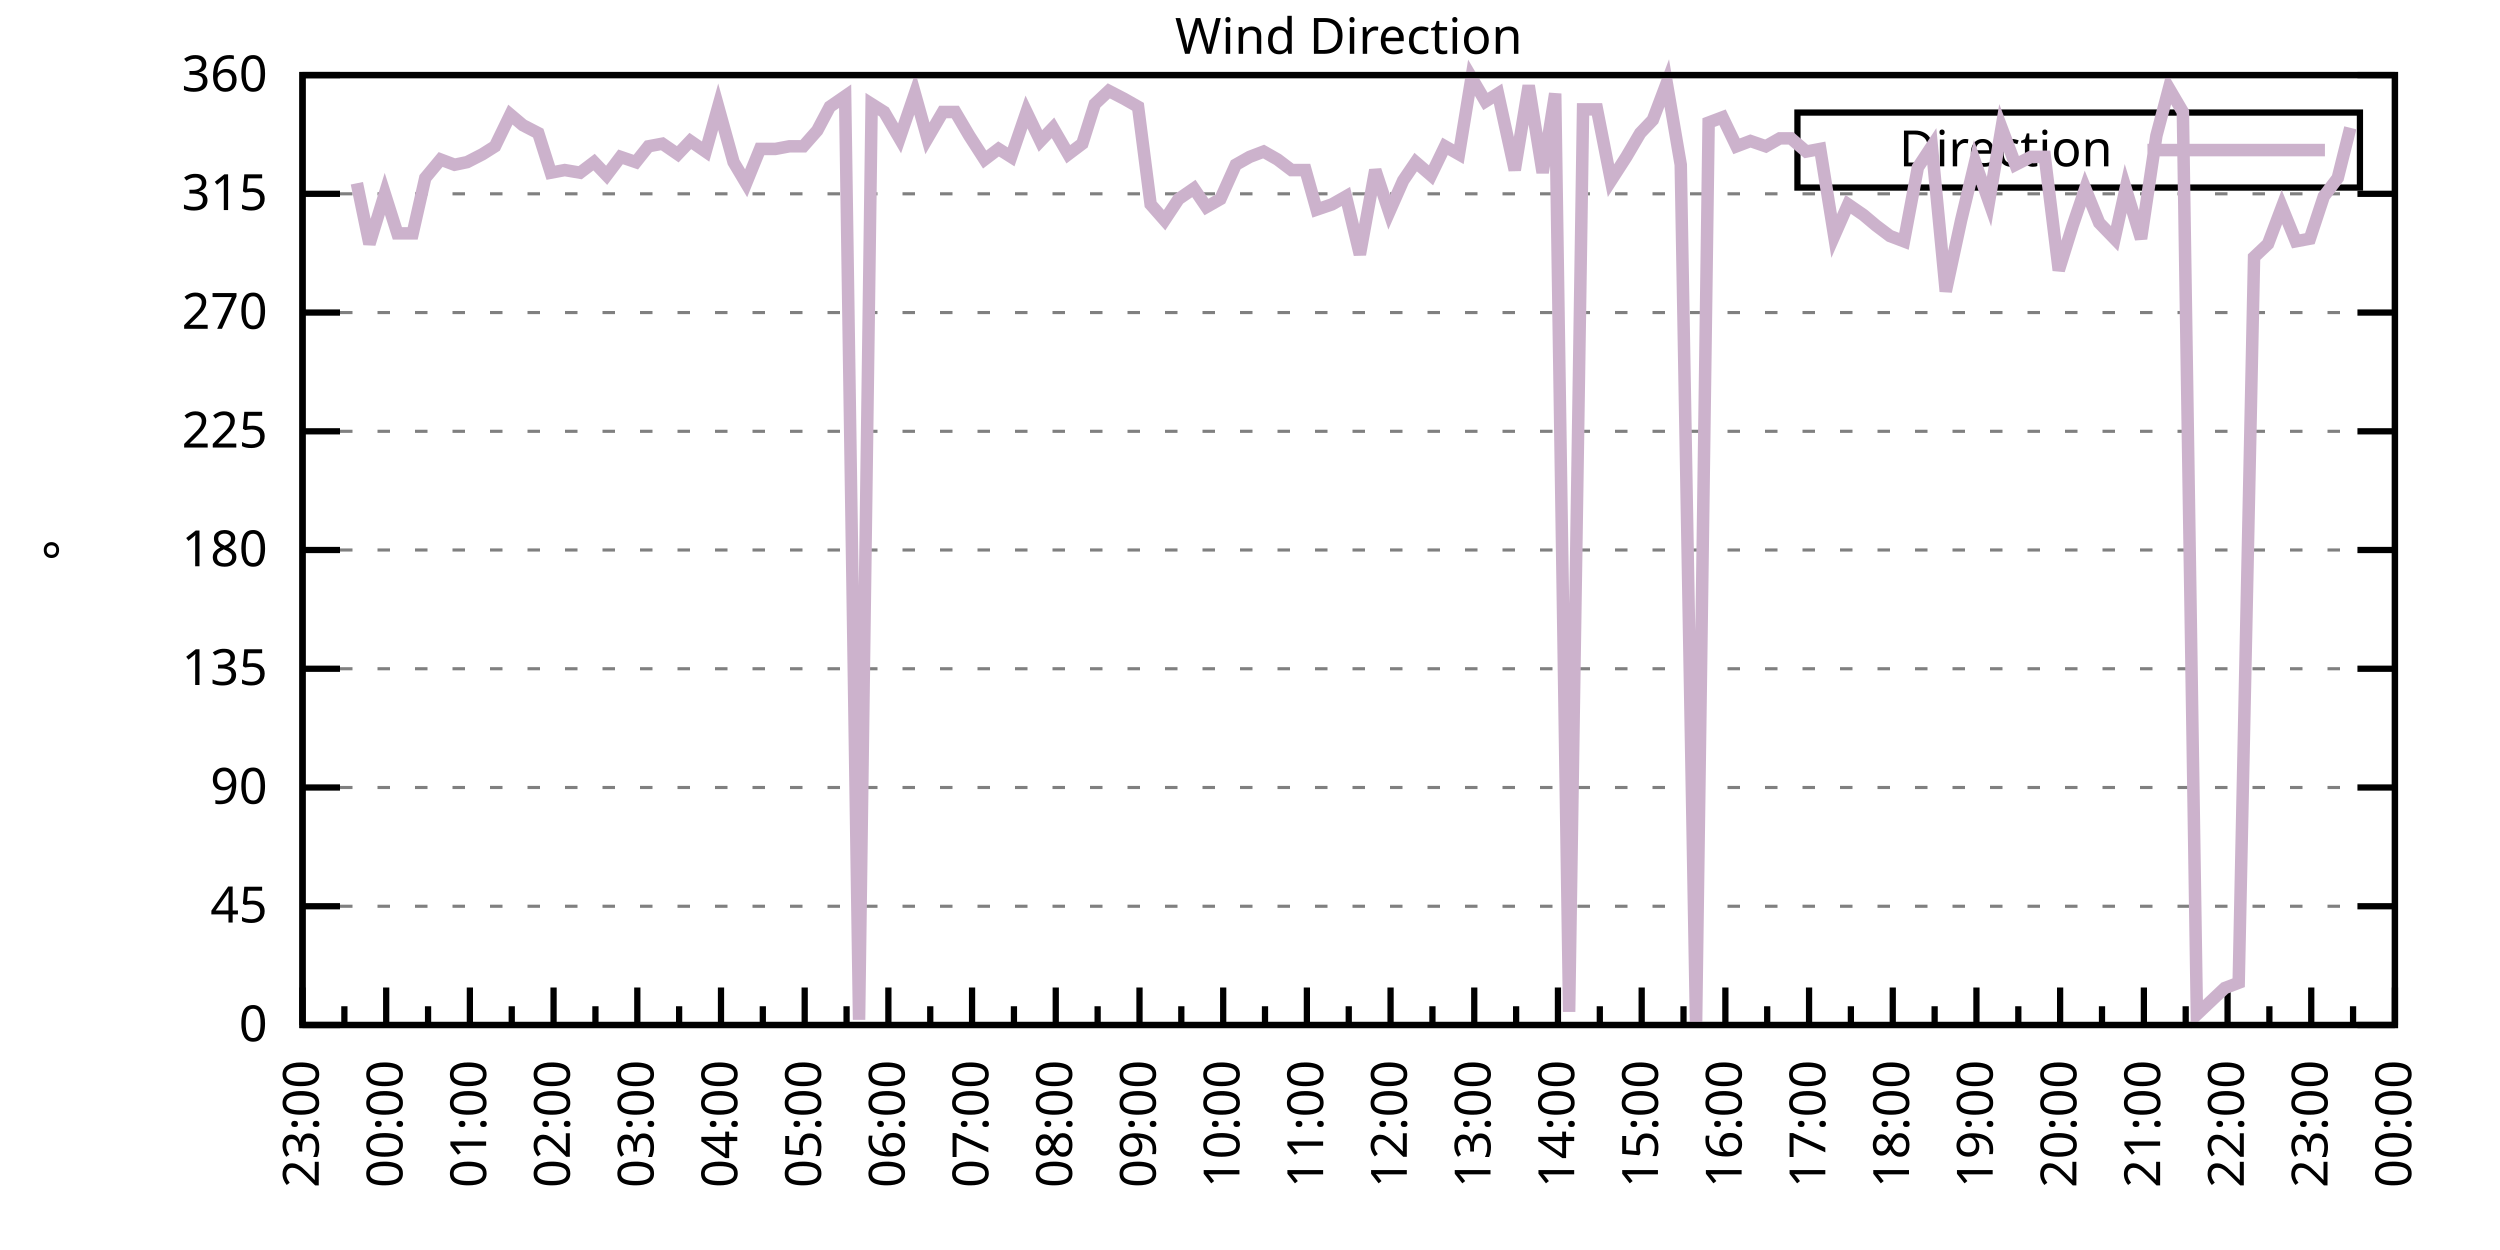
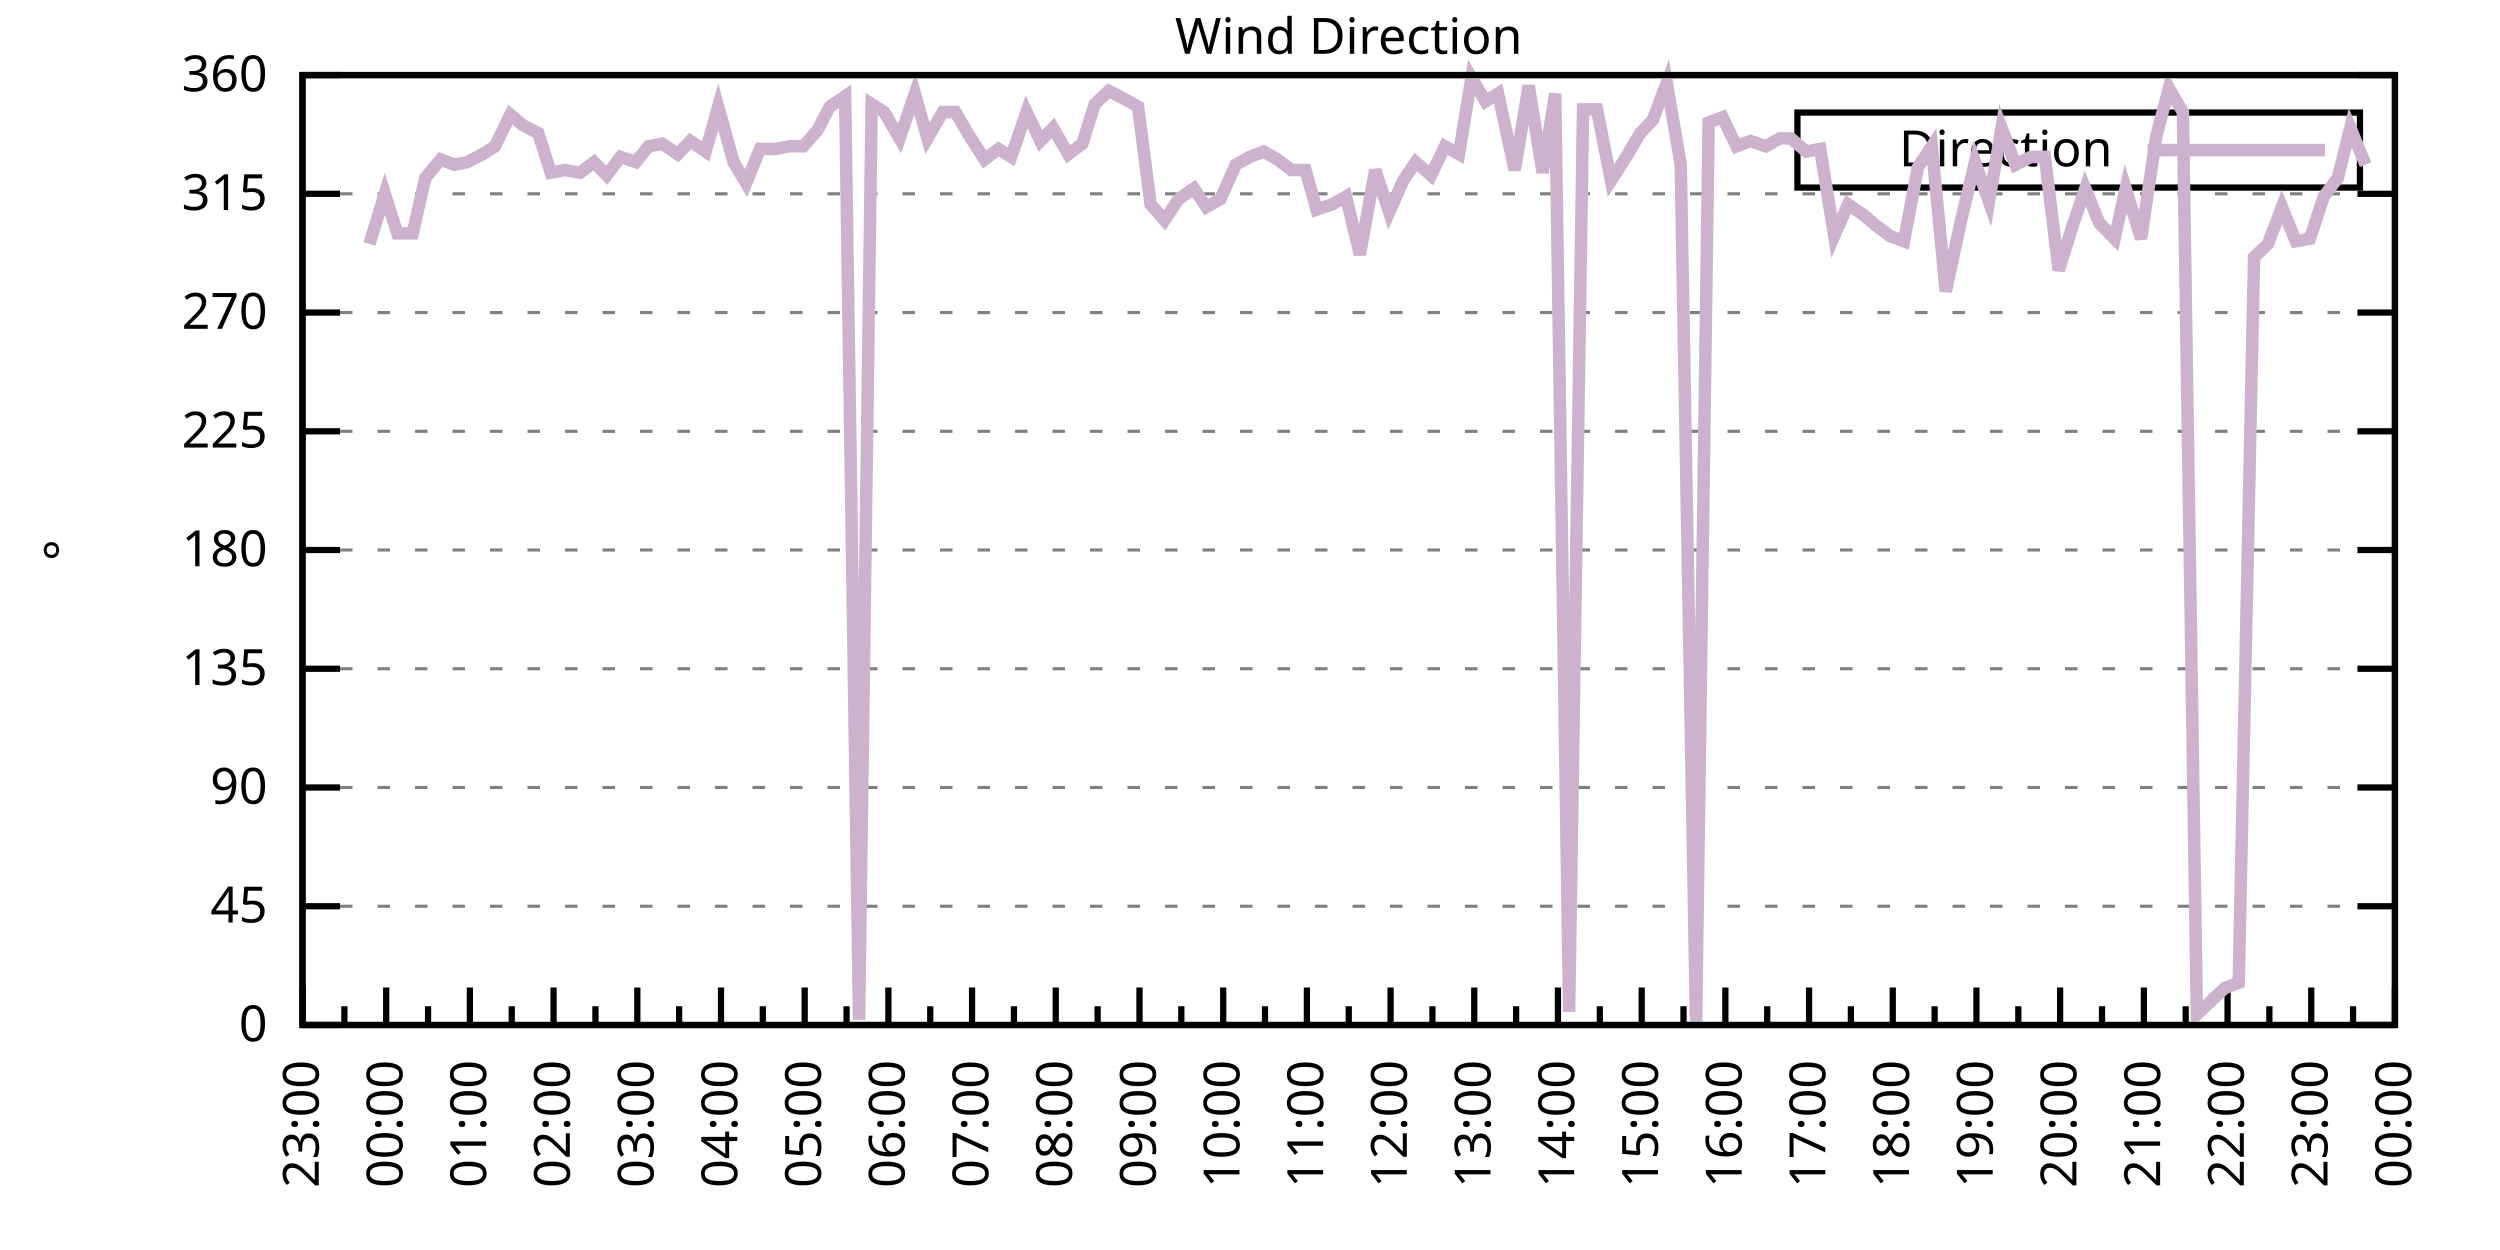
<svg xmlns="http://www.w3.org/2000/svg" xmlns:xlink="http://www.w3.org/1999/xlink" width="400" height="200" viewBox="0 0 400 200">
  <g id="gnuplot_canvas">
    <rect x="0" y="0" width="400" height="200" fill="none" />
    <defs>
      <circle id="gpDot" r="0.5" stroke-width="0.5" stroke="currentColor" />
      <path id="gpPt0" stroke-width="0.333" stroke="currentColor" d="M-1,0 h2 M0,-1 v2" />
      <path id="gpPt1" stroke-width="0.333" stroke="currentColor" d="M-1,-1 L1,1 M1,-1 L-1,1" />
      <path id="gpPt2" stroke-width="0.333" stroke="currentColor" d="M-1,0 L1,0 M0,-1 L0,1 M-1,-1 L1,1 M-1,1 L1,-1" />
      <rect id="gpPt3" stroke-width="0.333" stroke="currentColor" x="-1" y="-1" width="2" height="2" />
      <rect id="gpPt4" stroke-width="0.333" stroke="currentColor" fill="currentColor" x="-1" y="-1" width="2" height="2" />
      <circle id="gpPt5" stroke-width="0.333" stroke="currentColor" cx="0" cy="0" r="1" />
      <use xlink:href="#gpPt5" id="gpPt6" fill="currentColor" stroke="none" />
      <path id="gpPt7" stroke-width="0.333" stroke="currentColor" d="M0,-1.33 L-1.33,0.67 L1.33,0.67 z" />
      <use xlink:href="#gpPt7" id="gpPt8" fill="currentColor" stroke="none" />
      <use xlink:href="#gpPt7" id="gpPt9" stroke="currentColor" transform="rotate(180)" />
      <use xlink:href="#gpPt9" id="gpPt10" fill="currentColor" stroke="none" />
      <use xlink:href="#gpPt3" id="gpPt11" stroke="currentColor" transform="rotate(45)" />
      <use xlink:href="#gpPt11" id="gpPt12" fill="currentColor" stroke="none" />
      <path id="gpPt13" stroke-width="0.333" stroke="currentColor" d="M0,1.330 L1.265,0.411 L0.782,-1.067 L-0.782,-1.076 L-1.265,0.411 z" />
      <use xlink:href="#gpPt13" id="gpPt14" fill="currentColor" stroke="none" />
      <filter id="textbox" filterUnits="objectBoundingBox" x="0" y="0" height="1" width="1">
        <feFlood flood-color="white" flood-opacity="1" result="bgnd" />
        <feComposite in="SourceGraphic" in2="bgnd" operator="atop" />
      </filter>
      <filter id="greybox" filterUnits="objectBoundingBox" x="0" y="0" height="1" width="1">
        <feFlood flood-color="lightgrey" flood-opacity="1" result="grey" />
        <feComposite in="SourceGraphic" in2="grey" operator="atop" />
      </filter>
    </defs>
    <g fill="none" color="white" stroke="currentColor" stroke-width="1.00" stroke-linecap="butt" stroke-linejoin="miter">
</g>
    <g fill="none" color="black" stroke="currentColor" stroke-width="1.00" stroke-linecap="butt" stroke-linejoin="miter">
      <g stroke="none" shape-rendering="crispEdges">
        <polygon fill="rgb(255, 255, 255)" points="48.40,164.00 383.18,164.00 383.18,12.02 48.40,12.02 " />
      </g>
    </g>
    <g fill="none" color="black" stroke="currentColor" stroke-width="1.00" stroke-linecap="butt" stroke-linejoin="miter">
</g>
    <g fill="none" color="black" stroke="black" stroke-width="0.50" stroke-linecap="butt" stroke-linejoin="miter">
</g>
    <g fill="none" color="gray" stroke="currentColor" stroke-width="0.50" stroke-linecap="butt" stroke-linejoin="miter">
      <path stroke="gray" stroke-dasharray="2,4" class="gridline" d="M48.40,164.00 L383.19,164.00  " />
    </g>
    <g fill="none" color="gray" stroke="gray" stroke-width="1.00" stroke-linecap="butt" stroke-linejoin="miter">
</g>
    <g fill="none" color="black" stroke="currentColor" stroke-width="1.00" stroke-linecap="butt" stroke-linejoin="miter">
      <path stroke="black" d="M48.40,164.00 L54.40,164.00 M383.19,164.00 L377.19,164.00  " />
      <g transform="translate(42.80,166.60)" stroke="none" fill="black" font-family="Sans" font-size="8.00" text-anchor="end">
        <text>
          <tspan font-family="Sans"> 0</tspan>
        </text>
      </g>
    </g>
    <g fill="none" color="black" stroke="currentColor" stroke-width="1.00" stroke-linecap="butt" stroke-linejoin="miter">
</g>
    <g fill="none" color="black" stroke="black" stroke-width="0.50" stroke-linecap="butt" stroke-linejoin="miter">
</g>
    <g fill="none" color="gray" stroke="currentColor" stroke-width="0.50" stroke-linecap="butt" stroke-linejoin="miter">
      <path stroke="gray" stroke-dasharray="2,4" class="gridline" d="M48.40,145.00 L383.19,145.00  " />
    </g>
    <g fill="none" color="gray" stroke="gray" stroke-width="1.00" stroke-linecap="butt" stroke-linejoin="miter">
</g>
    <g fill="none" color="black" stroke="currentColor" stroke-width="1.00" stroke-linecap="butt" stroke-linejoin="miter">
      <path stroke="black" d="M48.40,145.00 L54.40,145.00 M383.19,145.00 L377.19,145.00  " />
      <g transform="translate(42.80,147.60)" stroke="none" fill="black" font-family="Sans" font-size="8.00" text-anchor="end">
        <text>
          <tspan font-family="Sans"> 45</tspan>
        </text>
      </g>
    </g>
    <g fill="none" color="black" stroke="currentColor" stroke-width="1.00" stroke-linecap="butt" stroke-linejoin="miter">
</g>
    <g fill="none" color="black" stroke="black" stroke-width="0.50" stroke-linecap="butt" stroke-linejoin="miter">
</g>
    <g fill="none" color="gray" stroke="currentColor" stroke-width="0.50" stroke-linecap="butt" stroke-linejoin="miter">
      <path stroke="gray" stroke-dasharray="2,4" class="gridline" d="M48.40,126.00 L383.19,126.00  " />
    </g>
    <g fill="none" color="gray" stroke="gray" stroke-width="1.00" stroke-linecap="butt" stroke-linejoin="miter">
</g>
    <g fill="none" color="black" stroke="currentColor" stroke-width="1.00" stroke-linecap="butt" stroke-linejoin="miter">
      <path stroke="black" d="M48.40,126.00 L54.40,126.00 M383.19,126.00 L377.19,126.00  " />
      <g transform="translate(42.80,128.60)" stroke="none" fill="black" font-family="Sans" font-size="8.00" text-anchor="end">
        <text>
          <tspan font-family="Sans"> 90</tspan>
        </text>
      </g>
    </g>
    <g fill="none" color="black" stroke="currentColor" stroke-width="1.00" stroke-linecap="butt" stroke-linejoin="miter">
</g>
    <g fill="none" color="black" stroke="black" stroke-width="0.50" stroke-linecap="butt" stroke-linejoin="miter">
</g>
    <g fill="none" color="gray" stroke="currentColor" stroke-width="0.50" stroke-linecap="butt" stroke-linejoin="miter">
      <path stroke="gray" stroke-dasharray="2,4" class="gridline" d="M48.40,107.00 L383.19,107.00  " />
    </g>
    <g fill="none" color="gray" stroke="gray" stroke-width="1.00" stroke-linecap="butt" stroke-linejoin="miter">
</g>
    <g fill="none" color="black" stroke="currentColor" stroke-width="1.00" stroke-linecap="butt" stroke-linejoin="miter">
      <path stroke="black" d="M48.40,107.00 L54.40,107.00 M383.19,107.00 L377.19,107.00  " />
      <g transform="translate(42.80,109.60)" stroke="none" fill="black" font-family="Sans" font-size="8.00" text-anchor="end">
        <text>
          <tspan font-family="Sans"> 135</tspan>
        </text>
      </g>
    </g>
    <g fill="none" color="black" stroke="currentColor" stroke-width="1.00" stroke-linecap="butt" stroke-linejoin="miter">
</g>
    <g fill="none" color="black" stroke="black" stroke-width="0.50" stroke-linecap="butt" stroke-linejoin="miter">
</g>
    <g fill="none" color="gray" stroke="currentColor" stroke-width="0.50" stroke-linecap="butt" stroke-linejoin="miter">
      <path stroke="gray" stroke-dasharray="2,4" class="gridline" d="M48.40,88.00 L383.19,88.00  " />
    </g>
    <g fill="none" color="gray" stroke="gray" stroke-width="1.00" stroke-linecap="butt" stroke-linejoin="miter">
</g>
    <g fill="none" color="black" stroke="currentColor" stroke-width="1.00" stroke-linecap="butt" stroke-linejoin="miter">
      <path stroke="black" d="M48.40,88.00 L54.40,88.00 M383.19,88.00 L377.19,88.00  " />
      <g transform="translate(42.80,90.60)" stroke="none" fill="black" font-family="Sans" font-size="8.00" text-anchor="end">
        <text>
          <tspan font-family="Sans"> 180</tspan>
        </text>
      </g>
    </g>
    <g fill="none" color="black" stroke="currentColor" stroke-width="1.00" stroke-linecap="butt" stroke-linejoin="miter">
</g>
    <g fill="none" color="black" stroke="black" stroke-width="0.50" stroke-linecap="butt" stroke-linejoin="miter">
</g>
    <g fill="none" color="gray" stroke="currentColor" stroke-width="0.50" stroke-linecap="butt" stroke-linejoin="miter">
      <path stroke="gray" stroke-dasharray="2,4" class="gridline" d="M48.40,69.01 L383.19,69.01  " />
    </g>
    <g fill="none" color="gray" stroke="gray" stroke-width="1.00" stroke-linecap="butt" stroke-linejoin="miter">
</g>
    <g fill="none" color="black" stroke="currentColor" stroke-width="1.00" stroke-linecap="butt" stroke-linejoin="miter">
      <path stroke="black" d="M48.40,69.01 L54.40,69.01 M383.19,69.01 L377.19,69.01  " />
      <g transform="translate(42.80,71.61)" stroke="none" fill="black" font-family="Sans" font-size="8.00" text-anchor="end">
        <text>
          <tspan font-family="Sans"> 225</tspan>
        </text>
      </g>
    </g>
    <g fill="none" color="black" stroke="currentColor" stroke-width="1.00" stroke-linecap="butt" stroke-linejoin="miter">
</g>
    <g fill="none" color="black" stroke="black" stroke-width="0.50" stroke-linecap="butt" stroke-linejoin="miter">
</g>
    <g fill="none" color="gray" stroke="currentColor" stroke-width="0.50" stroke-linecap="butt" stroke-linejoin="miter">
      <path stroke="gray" stroke-dasharray="2,4" class="gridline" d="M48.40,50.01 L383.19,50.01  " />
    </g>
    <g fill="none" color="gray" stroke="gray" stroke-width="1.00" stroke-linecap="butt" stroke-linejoin="miter">
</g>
    <g fill="none" color="black" stroke="currentColor" stroke-width="1.00" stroke-linecap="butt" stroke-linejoin="miter">
      <path stroke="black" d="M48.40,50.01 L54.40,50.01 M383.19,50.01 L377.19,50.01  " />
      <g transform="translate(42.80,52.61)" stroke="none" fill="black" font-family="Sans" font-size="8.00" text-anchor="end">
        <text>
          <tspan font-family="Sans"> 270</tspan>
        </text>
      </g>
    </g>
    <g fill="none" color="black" stroke="currentColor" stroke-width="1.00" stroke-linecap="butt" stroke-linejoin="miter">
</g>
    <g fill="none" color="black" stroke="black" stroke-width="0.50" stroke-linecap="butt" stroke-linejoin="miter">
</g>
    <g fill="none" color="gray" stroke="currentColor" stroke-width="0.50" stroke-linecap="butt" stroke-linejoin="miter">
      <path stroke="gray" stroke-dasharray="2,4" class="gridline" d="M48.40,31.01 L383.19,31.01  " />
    </g>
    <g fill="none" color="gray" stroke="gray" stroke-width="1.00" stroke-linecap="butt" stroke-linejoin="miter">
</g>
    <g fill="none" color="black" stroke="currentColor" stroke-width="1.00" stroke-linecap="butt" stroke-linejoin="miter">
      <path stroke="black" d="M48.40,31.01 L54.40,31.01 M383.19,31.01 L377.19,31.01  " />
      <g transform="translate(42.80,33.61)" stroke="none" fill="black" font-family="Sans" font-size="8.00" text-anchor="end">
        <text>
          <tspan font-family="Sans"> 315</tspan>
        </text>
      </g>
    </g>
    <g fill="none" color="black" stroke="currentColor" stroke-width="1.00" stroke-linecap="butt" stroke-linejoin="miter">
</g>
    <g fill="none" color="black" stroke="black" stroke-width="0.50" stroke-linecap="butt" stroke-linejoin="miter">
</g>
    <g fill="none" color="gray" stroke="currentColor" stroke-width="0.50" stroke-linecap="butt" stroke-linejoin="miter">
      <path stroke="gray" stroke-dasharray="2,4" class="gridline" d="M48.40,12.01 L383.19,12.01  " />
    </g>
    <g fill="none" color="gray" stroke="gray" stroke-width="1.00" stroke-linecap="butt" stroke-linejoin="miter">
</g>
    <g fill="none" color="black" stroke="currentColor" stroke-width="1.00" stroke-linecap="butt" stroke-linejoin="miter">
      <path stroke="black" d="M48.40,12.01 L54.40,12.01 M383.19,12.01 L377.19,12.01  " />
      <g transform="translate(42.80,14.61)" stroke="none" fill="black" font-family="Sans" font-size="8.00" text-anchor="end">
        <text>
          <tspan font-family="Sans"> 360</tspan>
        </text>
      </g>
    </g>
    <g fill="none" color="black" stroke="currentColor" stroke-width="1.00" stroke-linecap="butt" stroke-linejoin="miter">
      <path stroke="black" d="M48.40,164.00 L48.40,158.00  " />
      <g transform="translate(51.00,169.60) rotate(270)" stroke="none" fill="black" font-family="Sans" font-size="8.00" text-anchor="end">
        <text>
          <tspan font-family="Sans">23:00</tspan>
        </text>
      </g>
    </g>
    <g fill="none" color="black" stroke="currentColor" stroke-width="1.00" stroke-linecap="butt" stroke-linejoin="miter">
      <path stroke="black" d="M55.10,164.00 L55.10,161.00 M61.79,164.00 L61.79,158.00  " />
      <g transform="translate(64.39,169.60) rotate(270)" stroke="none" fill="black" font-family="Sans" font-size="8.00" text-anchor="end">
        <text>
          <tspan font-family="Sans">00:00</tspan>
        </text>
      </g>
    </g>
    <g fill="none" color="black" stroke="currentColor" stroke-width="1.00" stroke-linecap="butt" stroke-linejoin="miter">
      <path stroke="black" d="M68.49,164.00 L68.49,161.00 M75.18,164.00 L75.18,158.00  " />
      <g transform="translate(77.78,169.60) rotate(270)" stroke="none" fill="black" font-family="Sans" font-size="8.00" text-anchor="end">
        <text>
          <tspan font-family="Sans">01:00</tspan>
        </text>
      </g>
    </g>
    <g fill="none" color="black" stroke="currentColor" stroke-width="1.00" stroke-linecap="butt" stroke-linejoin="miter">
      <path stroke="black" d="M81.88,164.00 L81.88,161.00 M88.57,164.00 L88.57,158.00  " />
      <g transform="translate(91.17,169.60) rotate(270)" stroke="none" fill="black" font-family="Sans" font-size="8.00" text-anchor="end">
        <text>
          <tspan font-family="Sans">02:00</tspan>
        </text>
      </g>
    </g>
    <g fill="none" color="black" stroke="currentColor" stroke-width="1.00" stroke-linecap="butt" stroke-linejoin="miter">
      <path stroke="black" d="M95.27,164.00 L95.27,161.00 M101.97,164.00 L101.97,158.00  " />
      <g transform="translate(104.57,169.60) rotate(270)" stroke="none" fill="black" font-family="Sans" font-size="8.00" text-anchor="end">
        <text>
          <tspan font-family="Sans">03:00</tspan>
        </text>
      </g>
    </g>
    <g fill="none" color="black" stroke="currentColor" stroke-width="1.00" stroke-linecap="butt" stroke-linejoin="miter">
      <path stroke="black" d="M108.66,164.00 L108.66,161.00 M115.36,164.00 L115.36,158.00  " />
      <g transform="translate(117.96,169.60) rotate(270)" stroke="none" fill="black" font-family="Sans" font-size="8.00" text-anchor="end">
        <text>
          <tspan font-family="Sans">04:00</tspan>
        </text>
      </g>
    </g>
    <g fill="none" color="black" stroke="currentColor" stroke-width="1.00" stroke-linecap="butt" stroke-linejoin="miter">
      <path stroke="black" d="M122.05,164.00 L122.05,161.00 M128.75,164.00 L128.75,158.00  " />
      <g transform="translate(131.35,169.60) rotate(270)" stroke="none" fill="black" font-family="Sans" font-size="8.00" text-anchor="end">
        <text>
          <tspan font-family="Sans">05:00</tspan>
        </text>
      </g>
    </g>
    <g fill="none" color="black" stroke="currentColor" stroke-width="1.00" stroke-linecap="butt" stroke-linejoin="miter">
      <path stroke="black" d="M135.45,164.00 L135.45,161.00 M142.14,164.00 L142.14,158.00  " />
      <g transform="translate(144.74,169.60) rotate(270)" stroke="none" fill="black" font-family="Sans" font-size="8.00" text-anchor="end">
        <text>
          <tspan font-family="Sans">06:00</tspan>
        </text>
      </g>
    </g>
    <g fill="none" color="black" stroke="currentColor" stroke-width="1.00" stroke-linecap="butt" stroke-linejoin="miter">
      <path stroke="black" d="M148.84,164.00 L148.84,161.00 M155.53,164.00 L155.53,158.00  " />
      <g transform="translate(158.13,169.60) rotate(270)" stroke="none" fill="black" font-family="Sans" font-size="8.00" text-anchor="end">
        <text>
          <tspan font-family="Sans">07:00</tspan>
        </text>
      </g>
    </g>
    <g fill="none" color="black" stroke="currentColor" stroke-width="1.00" stroke-linecap="butt" stroke-linejoin="miter">
      <path stroke="black" d="M162.23,164.00 L162.23,161.00 M168.92,164.00 L168.92,158.00  " />
      <g transform="translate(171.52,169.60) rotate(270)" stroke="none" fill="black" font-family="Sans" font-size="8.00" text-anchor="end">
        <text>
          <tspan font-family="Sans">08:00</tspan>
        </text>
      </g>
    </g>
    <g fill="none" color="black" stroke="currentColor" stroke-width="1.00" stroke-linecap="butt" stroke-linejoin="miter">
      <path stroke="black" d="M175.62,164.00 L175.62,161.00 M182.32,164.00 L182.32,158.00  " />
      <g transform="translate(184.92,169.60) rotate(270)" stroke="none" fill="black" font-family="Sans" font-size="8.00" text-anchor="end">
        <text>
          <tspan font-family="Sans">09:00</tspan>
        </text>
      </g>
    </g>
    <g fill="none" color="black" stroke="currentColor" stroke-width="1.00" stroke-linecap="butt" stroke-linejoin="miter">
      <path stroke="black" d="M189.01,164.00 L189.01,161.00 M195.71,164.00 L195.71,158.00  " />
      <g transform="translate(198.31,169.60) rotate(270)" stroke="none" fill="black" font-family="Sans" font-size="8.00" text-anchor="end">
        <text>
          <tspan font-family="Sans">10:00</tspan>
        </text>
      </g>
    </g>
    <g fill="none" color="black" stroke="currentColor" stroke-width="1.00" stroke-linecap="butt" stroke-linejoin="miter">
      <path stroke="black" d="M202.40,164.00 L202.40,161.00 M209.10,164.00 L209.10,158.00  " />
      <g transform="translate(211.70,169.60) rotate(270)" stroke="none" fill="black" font-family="Sans" font-size="8.00" text-anchor="end">
        <text>
          <tspan font-family="Sans">11:00</tspan>
        </text>
      </g>
    </g>
    <g fill="none" color="black" stroke="currentColor" stroke-width="1.00" stroke-linecap="butt" stroke-linejoin="miter">
      <path stroke="black" d="M215.80,164.00 L215.80,161.00 M222.49,164.00 L222.49,158.00  " />
      <g transform="translate(225.09,169.60) rotate(270)" stroke="none" fill="black" font-family="Sans" font-size="8.00" text-anchor="end">
        <text>
          <tspan font-family="Sans">12:00</tspan>
        </text>
      </g>
    </g>
    <g fill="none" color="black" stroke="currentColor" stroke-width="1.00" stroke-linecap="butt" stroke-linejoin="miter">
      <path stroke="black" d="M229.19,164.00 L229.19,161.00 M235.88,164.00 L235.88,158.00  " />
      <g transform="translate(238.48,169.60) rotate(270)" stroke="none" fill="black" font-family="Sans" font-size="8.00" text-anchor="end">
        <text>
          <tspan font-family="Sans">13:00</tspan>
        </text>
      </g>
    </g>
    <g fill="none" color="black" stroke="currentColor" stroke-width="1.00" stroke-linecap="butt" stroke-linejoin="miter">
      <path stroke="black" d="M242.58,164.00 L242.58,161.00 M249.27,164.00 L249.27,158.00  " />
      <g transform="translate(251.87,169.60) rotate(270)" stroke="none" fill="black" font-family="Sans" font-size="8.00" text-anchor="end">
        <text>
          <tspan font-family="Sans">14:00</tspan>
        </text>
      </g>
    </g>
    <g fill="none" color="black" stroke="currentColor" stroke-width="1.00" stroke-linecap="butt" stroke-linejoin="miter">
      <path stroke="black" d="M255.97,164.00 L255.97,161.00 M262.67,164.00 L262.67,158.00  " />
      <g transform="translate(265.27,169.60) rotate(270)" stroke="none" fill="black" font-family="Sans" font-size="8.00" text-anchor="end">
        <text>
          <tspan font-family="Sans">15:00</tspan>
        </text>
      </g>
    </g>
    <g fill="none" color="black" stroke="currentColor" stroke-width="1.00" stroke-linecap="butt" stroke-linejoin="miter">
      <path stroke="black" d="M269.36,164.00 L269.36,161.00 M276.06,164.00 L276.06,158.00  " />
      <g transform="translate(278.66,169.60) rotate(270)" stroke="none" fill="black" font-family="Sans" font-size="8.00" text-anchor="end">
        <text>
          <tspan font-family="Sans">16:00</tspan>
        </text>
      </g>
    </g>
    <g fill="none" color="black" stroke="currentColor" stroke-width="1.00" stroke-linecap="butt" stroke-linejoin="miter">
      <path stroke="black" d="M282.75,164.00 L282.75,161.00 M289.45,164.00 L289.45,158.00  " />
      <g transform="translate(292.05,169.60) rotate(270)" stroke="none" fill="black" font-family="Sans" font-size="8.00" text-anchor="end">
        <text>
          <tspan font-family="Sans">17:00</tspan>
        </text>
      </g>
    </g>
    <g fill="none" color="black" stroke="currentColor" stroke-width="1.00" stroke-linecap="butt" stroke-linejoin="miter">
      <path stroke="black" d="M296.14,164.00 L296.14,161.00 M302.84,164.00 L302.84,158.00  " />
      <g transform="translate(305.44,169.60) rotate(270)" stroke="none" fill="black" font-family="Sans" font-size="8.00" text-anchor="end">
        <text>
          <tspan font-family="Sans">18:00</tspan>
        </text>
      </g>
    </g>
    <g fill="none" color="black" stroke="currentColor" stroke-width="1.00" stroke-linecap="butt" stroke-linejoin="miter">
      <path stroke="black" d="M309.54,164.00 L309.54,161.00 M316.23,164.00 L316.23,158.00  " />
      <g transform="translate(318.83,169.60) rotate(270)" stroke="none" fill="black" font-family="Sans" font-size="8.00" text-anchor="end">
        <text>
          <tspan font-family="Sans">19:00</tspan>
        </text>
      </g>
    </g>
    <g fill="none" color="black" stroke="currentColor" stroke-width="1.00" stroke-linecap="butt" stroke-linejoin="miter">
      <path stroke="black" d="M322.93,164.00 L322.93,161.00 M329.62,164.00 L329.62,158.00  " />
      <g transform="translate(332.22,169.60) rotate(270)" stroke="none" fill="black" font-family="Sans" font-size="8.00" text-anchor="end">
        <text>
          <tspan font-family="Sans">20:00</tspan>
        </text>
      </g>
    </g>
    <g fill="none" color="black" stroke="currentColor" stroke-width="1.00" stroke-linecap="butt" stroke-linejoin="miter">
      <path stroke="black" d="M336.32,164.00 L336.32,161.00 M343.02,164.00 L343.02,158.00  " />
      <g transform="translate(345.62,169.60) rotate(270)" stroke="none" fill="black" font-family="Sans" font-size="8.00" text-anchor="end">
        <text>
          <tspan font-family="Sans">21:00</tspan>
        </text>
      </g>
    </g>
    <g fill="none" color="black" stroke="currentColor" stroke-width="1.00" stroke-linecap="butt" stroke-linejoin="miter">
      <path stroke="black" d="M349.71,164.00 L349.71,161.00 M356.41,164.00 L356.41,158.00  " />
      <g transform="translate(359.01,169.60) rotate(270)" stroke="none" fill="black" font-family="Sans" font-size="8.00" text-anchor="end">
        <text>
          <tspan font-family="Sans">22:00</tspan>
        </text>
      </g>
    </g>
    <g fill="none" color="black" stroke="currentColor" stroke-width="1.00" stroke-linecap="butt" stroke-linejoin="miter">
      <path stroke="black" d="M363.10,164.00 L363.10,161.00 M369.80,164.00 L369.80,158.00  " />
      <g transform="translate(372.40,169.60) rotate(270)" stroke="none" fill="black" font-family="Sans" font-size="8.00" text-anchor="end">
        <text>
          <tspan font-family="Sans">23:00</tspan>
        </text>
      </g>
    </g>
    <g fill="none" color="black" stroke="currentColor" stroke-width="1.00" stroke-linecap="butt" stroke-linejoin="miter">
      <path stroke="black" d="M376.49,164.00 L376.49,161.00 M383.19,164.00 L383.19,158.00  " />
      <g transform="translate(385.79,169.60) rotate(270)" stroke="none" fill="black" font-family="Sans" font-size="8.00" text-anchor="end">
        <text>
          <tspan font-family="Sans">00:00</tspan>
        </text>
      </g>
    </g>
    <g fill="none" color="black" stroke="currentColor" stroke-width="1.00" stroke-linecap="butt" stroke-linejoin="miter">
</g>
    <g fill="none" color="black" stroke="currentColor" stroke-width="1.00" stroke-linecap="butt" stroke-linejoin="miter">
      <path stroke="black" d="M48.40,12.01 L48.40,164.00 L383.19,164.00 L383.19,12.01 L48.40,12.01 Z  " />
    </g>
    <g fill="none" color="black" stroke="currentColor" stroke-width="1.00" stroke-linecap="butt" stroke-linejoin="miter">
      <g transform="translate(12.80,88.01) rotate(270)" stroke="none" fill="black" font-family="Sans" font-size="8.00" text-anchor="middle">
        <text>
          <tspan font-family="Sans">°</tspan>
        </text>
      </g>
    </g>
    <g fill="none" color="black" stroke="currentColor" stroke-width="1.00" stroke-linecap="butt" stroke-linejoin="miter">
</g>
    <g fill="none" color="black" stroke="currentColor" stroke-width="1.00" stroke-linecap="butt" stroke-linejoin="miter">
      <path stroke="black" d="M287.59,30.01 L287.59,18.01 L377.59,18.01 L377.59,30.01 L287.59,30.01 Z  " />
    </g>
    <g id="Wind_direction_plot_1">
      <g fill="none" color="white" stroke="black" stroke-width="2.00" stroke-linecap="butt" stroke-linejoin="miter">
</g>
      <g fill="none" color="black" stroke="currentColor" stroke-width="2.00" stroke-linecap="butt" stroke-linejoin="miter">
        <g transform="translate(337.99,26.61)" stroke="none" fill="black" font-family="Sans" font-size="8.00" text-anchor="end">
          <text>
            <tspan font-family="Sans">Direction</tspan>
          </text>
        </g>
      </g>
      <g fill="none" color="black" stroke="currentColor" stroke-width="2.00" stroke-linecap="butt" stroke-linejoin="miter">
-         <path stroke="rgb(204, 178, 204)" d="M343.59,24.01 L371.99,24.01 M57.10,29.32 L59.11,39.03 L61.57,31.01 L63.58,37.34 L66.03,37.34 L68.04,28.48   L70.50,25.52 L72.73,26.36 L74.74,25.94 L77.19,24.68 L79.20,23.41 L81.66,18.34 L83.66,20.03 L86.12,21.30   L88.13,27.63 L90.36,27.21 L92.82,27.63 L95.05,25.94 L97.06,28.05 L99.29,25.10 L101.74,25.94 L103.75,23.41   L105.98,22.99 L108.44,24.68 L110.45,22.56 L112.90,24.25 L114.91,17.08 L117.37,25.94 L119.38,29.32 L121.61,23.83   L124.06,23.83 L126.29,23.41 L128.53,23.41 L130.76,20.88 L132.77,17.08 L135.22,15.39 L137.45,163.16 L139.46,16.65   L141.47,17.92 L143.93,22.14 L146.38,14.97 L148.39,22.14 L150.85,17.92 L152.85,17.92 L155.09,21.72 L157.54,25.52   L159.77,23.83 L161.78,25.10 L164.24,17.92 L166.47,22.56 L168.48,20.45 L170.93,24.68 L173.17,22.99 L175.17,16.65   L177.41,14.54 L179.86,15.81 L182.09,17.08 L184.10,32.70 L186.33,35.23 L188.57,31.85 L191.02,30.16 L193.03,33.12   L195.26,31.85 L197.72,26.36 L199.95,25.10 L202.18,24.25 L204.41,25.52 L206.64,27.21 L208.88,27.21 L210.66,33.54   L213.12,32.70 L215.35,31.43 L217.58,40.72 L220.04,27.21 L222.27,33.96 L224.50,28.90 L226.51,25.94 L228.96,28.05   L231.20,23.41 L233.43,24.68 L235.44,12.43 L237.67,16.23 L239.68,14.97 L242.36,27.21 L244.59,13.70 L246.82,27.63   L248.83,14.97 L251.06,161.89 L253.29,17.50 L255.52,17.50 L257.76,28.90 L260.21,25.10 L262.44,21.30 L264.45,19.19   L266.68,13.28 L268.92,26.36 L271.37,164.00 L273.38,19.61 L275.61,18.77 L277.84,23.41 L280.07,22.56 L282.53,23.41   L284.76,22.14 L286.55,22.14 L289.00,24.25 L291.23,23.83 L293.47,37.76 L295.70,32.70 L298.15,34.39 L300.16,36.08   L302.39,37.76 L304.63,38.61 L306.86,26.79 L309.09,23.41 L311.32,46.63 L313.78,35.23 L316.01,25.94 L318.24,32.28   L320.25,20.45 L322.48,26.36 L324.94,25.10 L327.17,25.10 L329.40,43.25 L331.63,36.08 L333.64,30.16 L335.87,35.65   L338.33,38.19 L340.11,30.16 L342.57,38.19 L345.02,21.72 L347.03,14.12 L349.26,17.92 L351.50,162.31 L353.73,160.20   L355.96,158.09 L358.19,157.24 L360.65,41.14 L362.88,39.03 L365.11,33.12 L367.34,38.61 L369.58,38.19 L371.81,31.43   L374.04,28.48 L376.05,20.45  " />
+         <path stroke="rgb(204, 178, 204)" d="M343.59,24.01 L371.99,24.01 M59.11,39.03 L61.57,31.01 L63.58,37.34 L66.03,37.34 L68.04,28.48 L70.50,25.52   L72.73,26.36 L74.74,25.94 L77.19,24.68 L79.20,23.41 L81.66,18.34 L83.66,20.03 L86.12,21.30 L88.13,27.63   L90.36,27.21 L92.82,27.63 L95.05,25.94 L97.06,28.05 L99.29,25.10 L101.74,25.94 L103.75,23.41 L105.98,22.99   L108.44,24.68 L110.45,22.56 L112.90,24.25 L114.91,17.08 L117.37,25.94 L119.38,29.32 L121.61,23.83 L124.06,23.83   L126.29,23.41 L128.53,23.41 L130.76,20.88 L132.77,17.08 L135.22,15.39 L137.45,163.16 L139.46,16.65 L141.47,17.92   L143.93,22.14 L146.38,14.97 L148.39,22.14 L150.85,17.92 L152.85,17.92 L155.09,21.72 L157.54,25.52 L159.77,23.83   L161.78,25.10 L164.24,17.92 L166.47,22.56 L168.48,20.45 L170.93,24.68 L173.17,22.99 L175.17,16.65 L177.41,14.54   L179.86,15.81 L182.09,17.08 L184.10,32.70 L186.33,35.23 L188.57,31.85 L191.02,30.16 L193.03,33.12 L195.26,31.85   L197.72,26.36 L199.95,25.10 L202.18,24.25 L204.41,25.52 L206.64,27.21 L208.88,27.21 L210.66,33.54 L213.12,32.70   L215.35,31.43 L217.58,40.72 L220.04,27.21 L222.27,33.96 L224.50,28.90 L226.51,25.94 L228.96,28.05 L231.20,23.41   L233.43,24.68 L235.44,12.43 L237.67,16.23 L239.68,14.97 L242.36,27.21 L244.59,13.70 L246.82,27.63 L248.83,14.97   L251.06,161.89 L253.29,17.50 L255.52,17.50 L257.76,28.90 L260.21,25.10 L262.44,21.30 L264.45,19.19 L266.68,13.28   L268.92,26.36 L271.37,164.00 L273.38,19.61 L275.61,18.77 L277.84,23.41 L280.07,22.56 L282.53,23.41 L284.76,22.14   L286.55,22.14 L289.00,24.25 L291.23,23.83 L293.47,37.76 L295.70,32.70 L298.15,34.39 L300.16,36.08 L302.39,37.76   L304.63,38.61 L306.86,26.79 L309.09,23.41 L311.32,46.63 L313.78,35.23 L316.01,25.94 L318.24,32.28 L320.25,20.45   L322.48,26.36 L324.94,25.10 L327.17,25.10 L329.40,43.25 L331.63,36.08 L333.64,30.16 L335.87,35.65 L338.33,38.19   L340.11,30.16 L342.57,38.19 L345.02,21.72 L347.03,14.12 L349.26,17.92 L351.50,162.31 L353.73,160.20 L355.96,158.09   L358.19,157.24 L360.65,41.14 L362.88,39.03 L365.11,33.12 L367.34,38.61 L369.58,38.19 L371.81,31.43 L374.04,28.48   L376.05,20.45 L378.50,26.36  " />
      </g>
    </g>
    <g fill="none" color="black" stroke="currentColor" stroke-width="2.00" stroke-linecap="butt" stroke-linejoin="miter">
</g>
    <g fill="none" color="black" stroke="black" stroke-width="1.00" stroke-linecap="butt" stroke-linejoin="miter">
</g>
    <g fill="none" color="black" stroke="currentColor" stroke-width="1.00" stroke-linecap="butt" stroke-linejoin="miter">
      <path stroke="black" d="M48.40,12.01 L48.40,164.00 L383.19,164.00 L383.19,12.01 L48.40,12.01 Z  " />
    </g>
    <g fill="none" color="black" stroke="currentColor" stroke-width="1.00" stroke-linecap="butt" stroke-linejoin="miter">
      <g transform="translate(215.79,8.61)" stroke="none" fill="black" font-family="Sans" font-size="8.00" text-anchor="middle">
        <text>
          <tspan font-family="Sans">Wind Direction</tspan>
        </text>
      </g>
    </g>
    <g fill="none" color="black" stroke="currentColor" stroke-width="1.00" stroke-linecap="butt" stroke-linejoin="miter">
</g>
  </g>
</svg>
